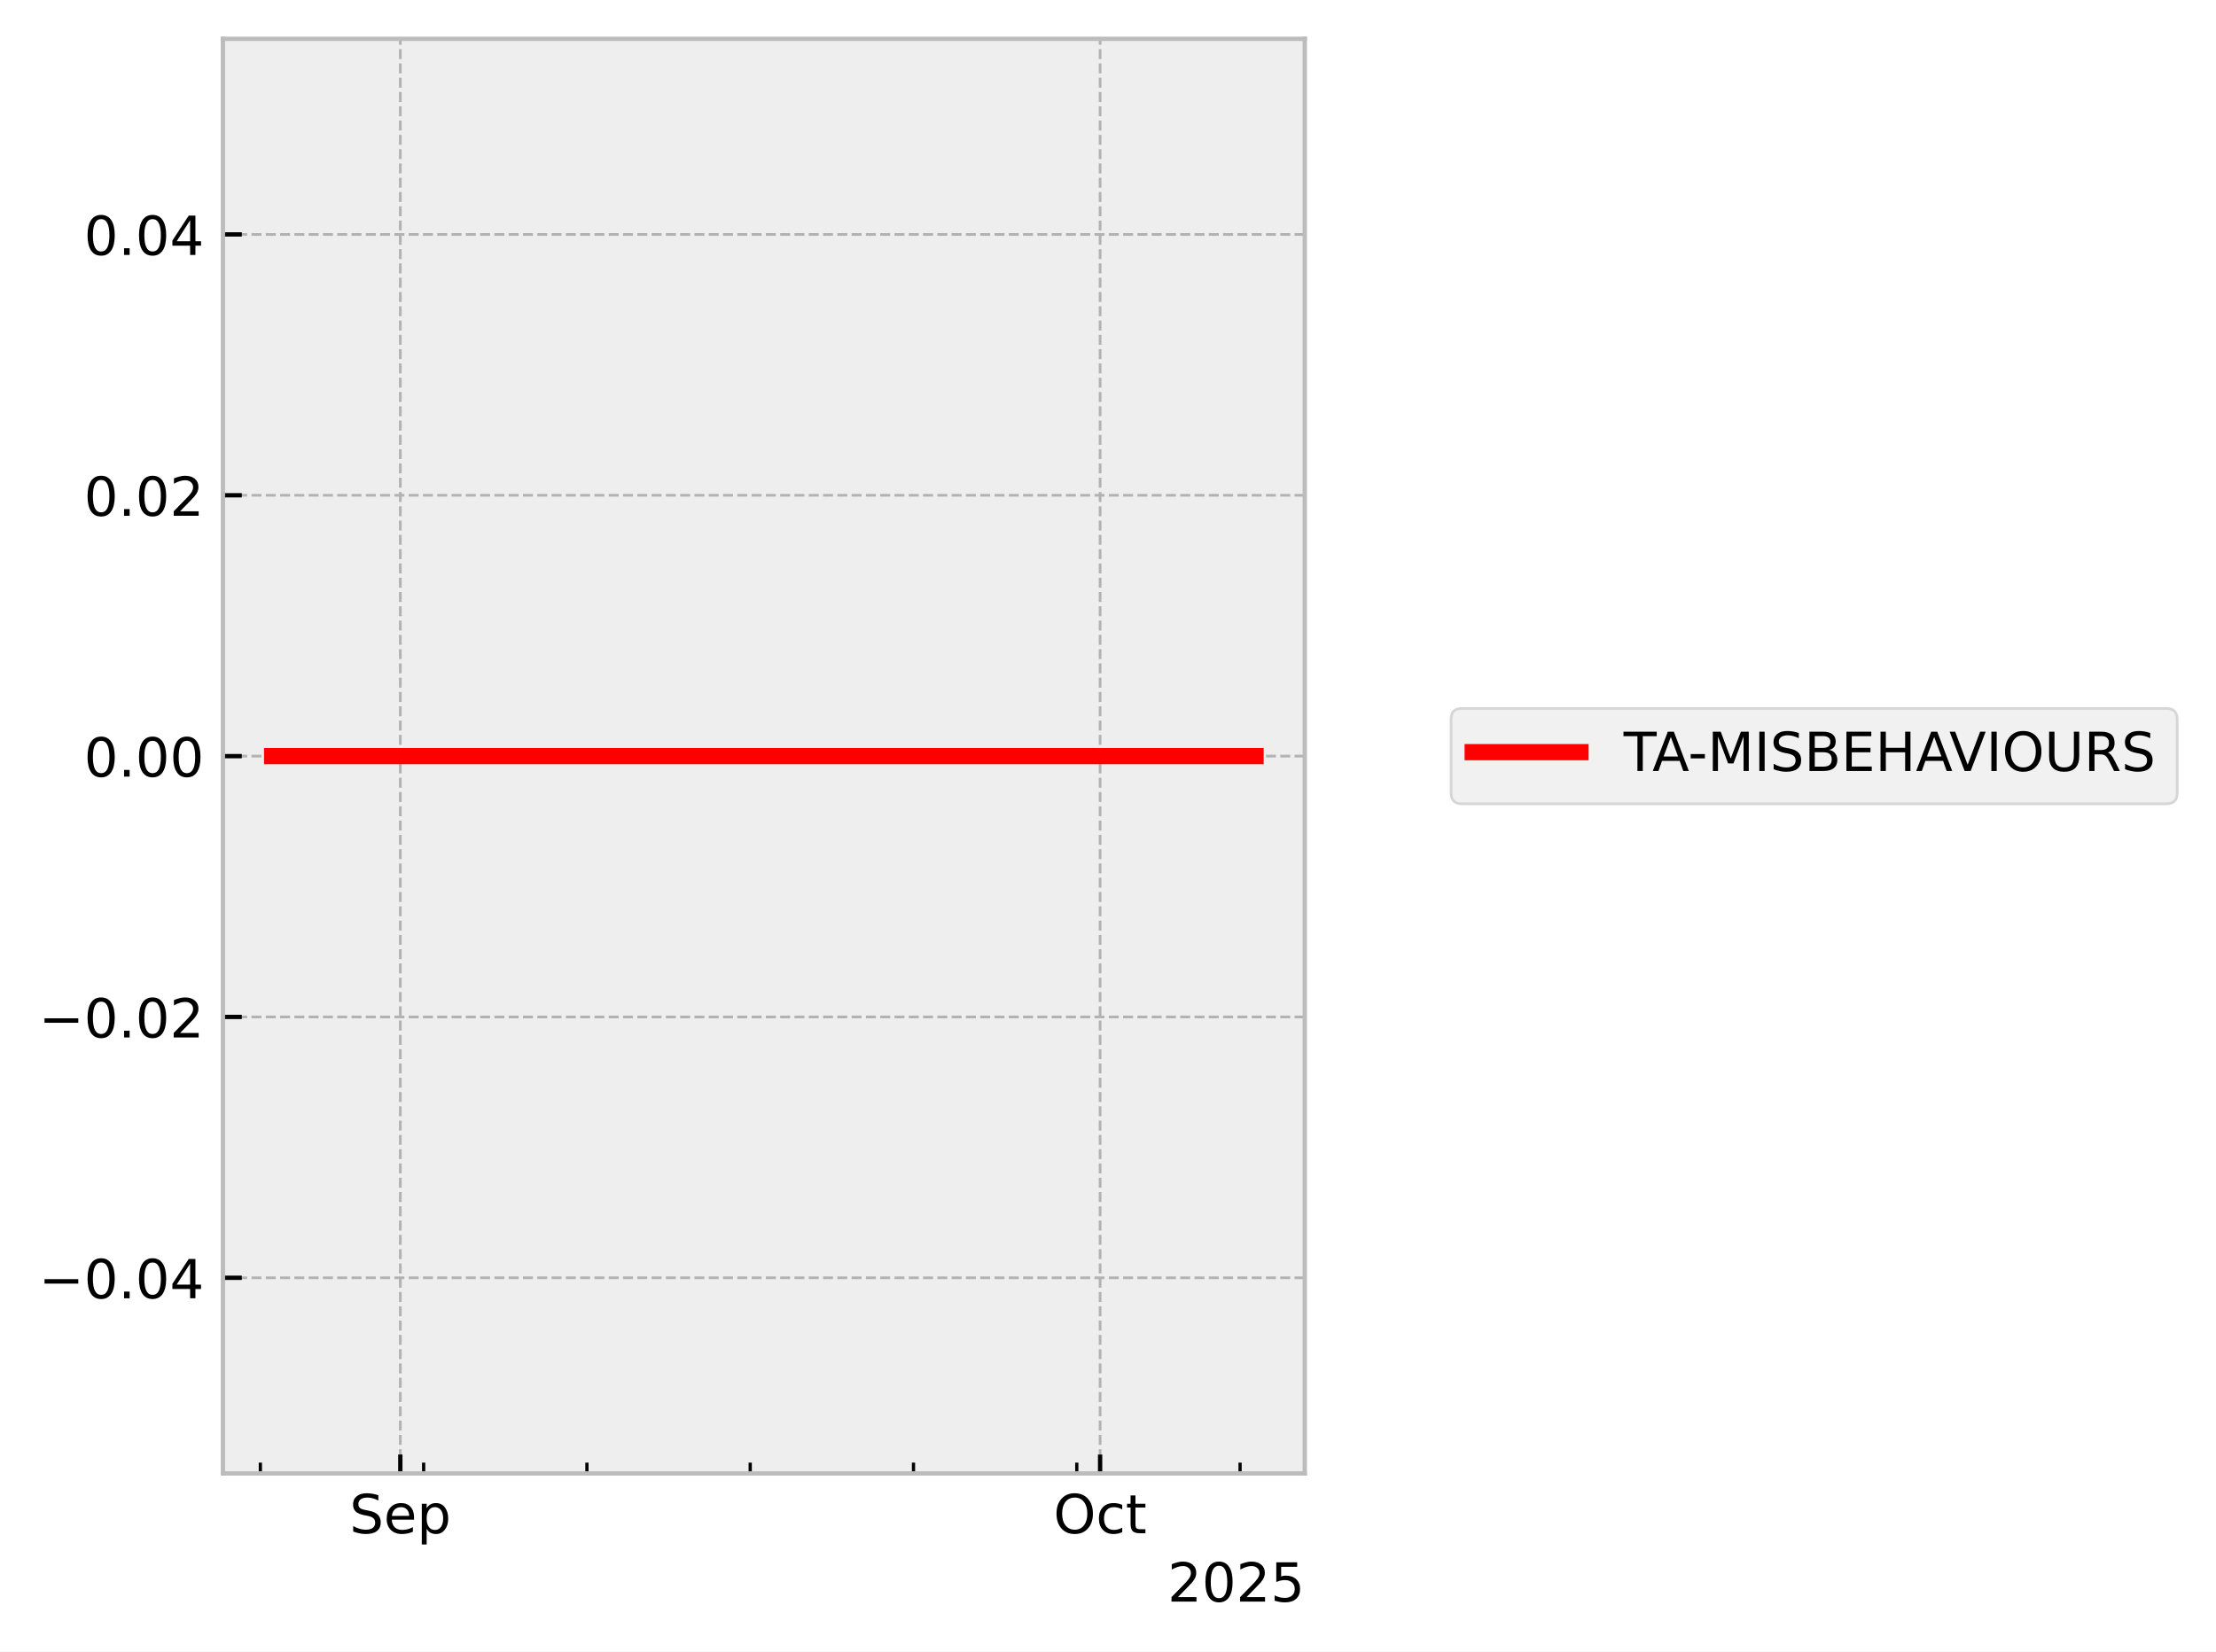
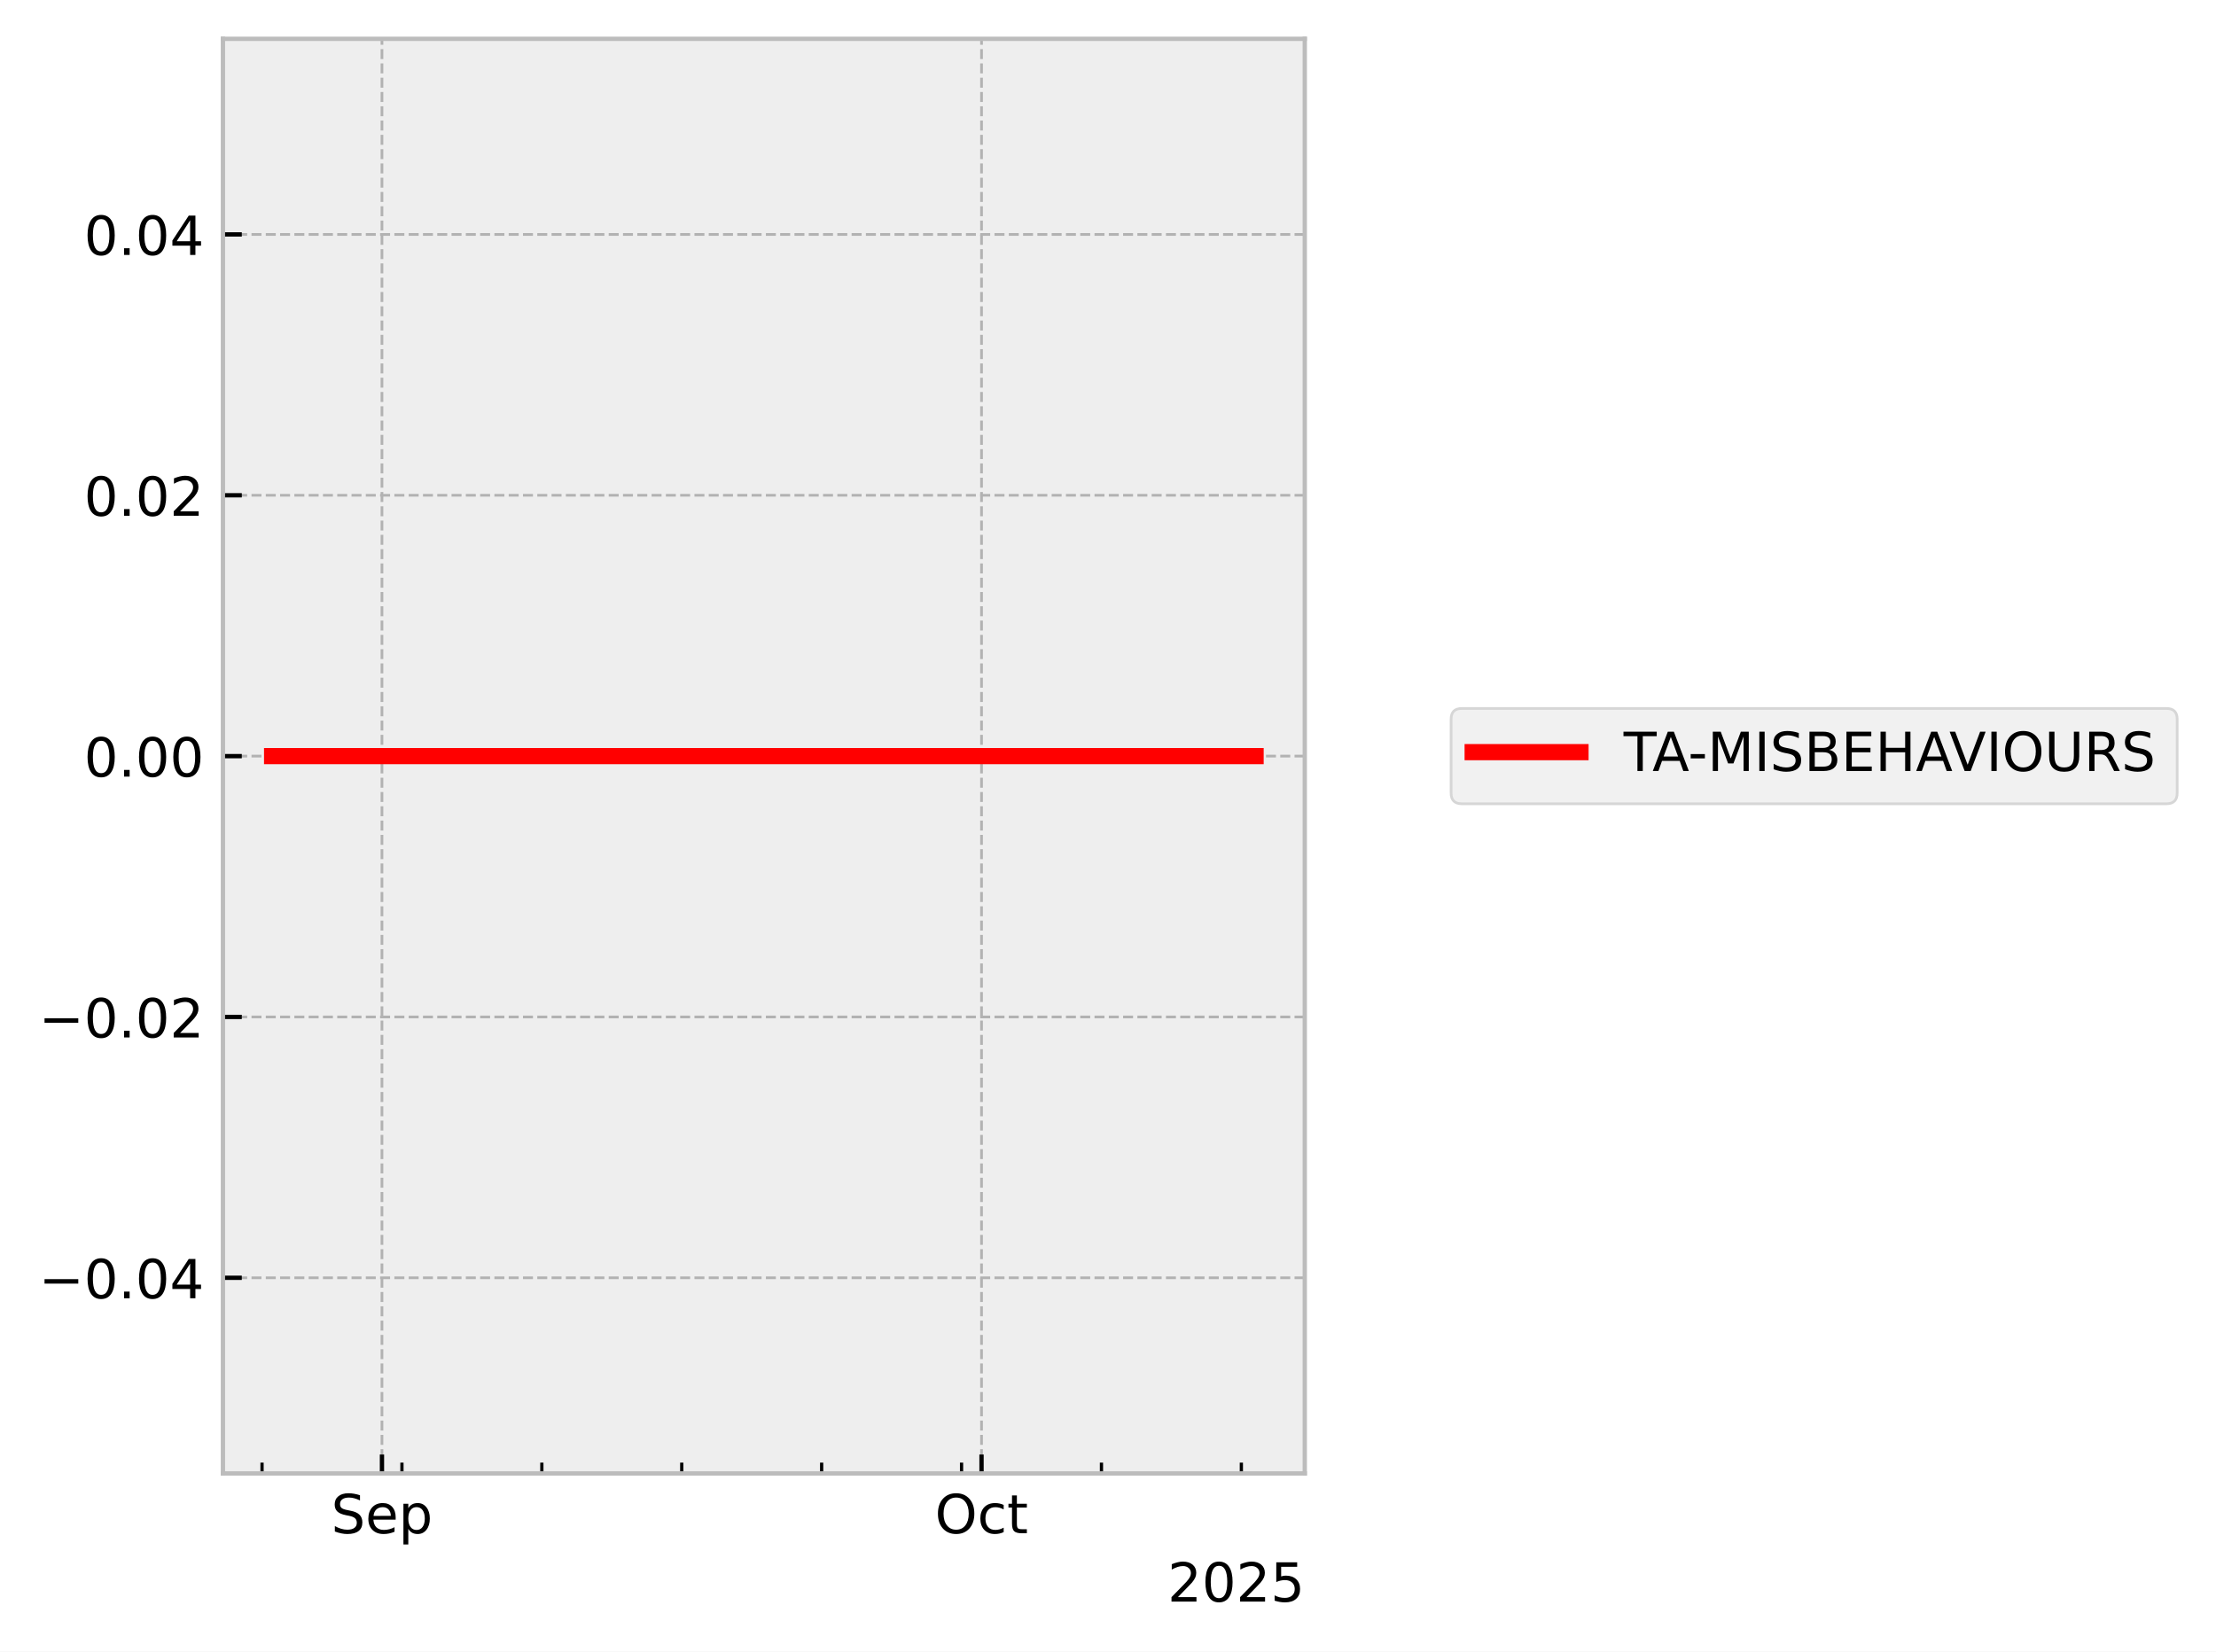
<svg xmlns="http://www.w3.org/2000/svg" xmlns:xlink="http://www.w3.org/1999/xlink" width="410.993pt" height="306.368pt" viewBox="0 0 410.993 306.368" version="1.1">
  <defs>
    <style type="text/css">*{stroke-linejoin: round; stroke-linecap: butt}</style>
  </defs>
  <g id="figure_1">
    <g id="patch_1">
      <path d="M 0 306.368  L 410.993 306.368  L 410.993 0  L 0 0  z " style="fill: #ffffff" />
    </g>
    <g id="axes_1">
      <g id="patch_2">
        <path d="M 41.345 273.312  L 241.991 273.312  L 241.991 7.2  L 41.345 7.2  z " style="fill: #eeeeee" />
      </g>
      <g id="matplotlib.axis_1">
        <g id="xtick_1">
          <g id="line2d_1">
-             <path d="M 74.246 273.312  L 74.246 7.2  " clip-path="url(#pe0331da132)" style="fill: none; stroke-dasharray: 1.85,0.8; stroke-dashoffset: 0; stroke: #b2b2b2; stroke-width: 0.5" />
+             <path d="M 70.84 273.312  L 70.84 7.2  " clip-path="url(#pbd42b366c4)" style="fill: none; stroke-dasharray: 1.85,0.8; stroke-dashoffset: 0; stroke: #b2b2b2; stroke-width: 0.5" />
          </g>
          <g id="line2d_2">
            <defs>
-               <path id="m14fc1e4717" d="M 0 0  L 0 -3.5  " style="stroke: #000000; stroke-width: 0.8" />
-             </defs>
-             <g>
-               <use xlink:href="#m14fc1e4717" x="74.246" y="273.312" style="stroke: #000000; stroke-width: 0.8" />
+               <path id="m6faa46e88b" d="M 0 0  L 0 -3.5  " style="stroke: #000000; stroke-width: 0.8" />
+             </defs>
+             <g>
+               <use xlink:href="#m6faa46e88b" x="70.84" y="273.312" style="stroke: #000000; stroke-width: 0.8" />
            </g>
          </g>
          <g id="text_1">
-             <g transform="translate(64.82053 284.4104) scale(0.1 -0.1)">
+             <g transform="translate(61.41512 284.4104) scale(0.1 -0.1)">
              <defs>
                <path id="DejaVuSans-53" d="M 3425 4513  L 3425 3897  Q 3066 4069 2747 4153  Q 2428 4238 2131 4238  Q 1616 4238 1336 4038  Q 1056 3838 1056 3469  Q 1056 3159 1242 3001  Q 1428 2844 1947 2747  L 2328 2669  Q 3034 2534 3370 2195  Q 3706 1856 3706 1288  Q 3706 609 3251 259  Q 2797 -91 1919 -91  Q 1588 -91 1214 -16  Q 841 59 441 206  L 441 856  Q 825 641 1194 531  Q 1563 422 1919 422  Q 2459 422 2753 634  Q 3047 847 3047 1241  Q 3047 1584 2836 1778  Q 2625 1972 2144 2069  L 1759 2144  Q 1053 2284 737 2584  Q 422 2884 422 3419  Q 422 4038 858 4394  Q 1294 4750 2059 4750  Q 2388 4750 2728 4690  Q 3069 4631 3425 4513  z " transform="scale(0.015625)" />
                <path id="DejaVuSans-65" d="M 3597 1894  L 3597 1613  L 953 1613  Q 991 1019 1311 708  Q 1631 397 2203 397  Q 2534 397 2845 478  Q 3156 559 3463 722  L 3463 178  Q 3153 47 2828 -22  Q 2503 -91 2169 -91  Q 1331 -91 842 396  Q 353 884 353 1716  Q 353 2575 817 3079  Q 1281 3584 2069 3584  Q 2775 3584 3186 3129  Q 3597 2675 3597 1894  z M 3022 2063  Q 3016 2534 2758 2815  Q 2500 3097 2075 3097  Q 1594 3097 1305 2825  Q 1016 2553 972 2059  L 3022 2063  z " transform="scale(0.015625)" />
                <path id="DejaVuSans-70" d="M 1159 525  L 1159 -1331  L 581 -1331  L 581 3500  L 1159 3500  L 1159 2969  Q 1341 3281 1617 3432  Q 1894 3584 2278 3584  Q 2916 3584 3314 3078  Q 3713 2572 3713 1747  Q 3713 922 3314 415  Q 2916 -91 2278 -91  Q 1894 -91 1617 61  Q 1341 213 1159 525  z M 3116 1747  Q 3116 2381 2855 2742  Q 2594 3103 2138 3103  Q 1681 3103 1420 2742  Q 1159 2381 1159 1747  Q 1159 1113 1420 752  Q 1681 391 2138 391  Q 2594 391 2855 752  Q 3116 1113 3116 1747  z " transform="scale(0.015625)" />
              </defs>
              <use xlink:href="#DejaVuSans-53" />
              <use xlink:href="#DejaVuSans-65" transform="translate(63.47656 0)" />
              <use xlink:href="#DejaVuSans-70" transform="translate(125 0)" />
            </g>
          </g>
        </g>
        <g id="xtick_2">
          <g id="line2d_3">
-             <path d="M 204.033 273.312  L 204.033 7.2  " clip-path="url(#pe0331da132)" style="fill: none; stroke-dasharray: 1.85,0.8; stroke-dashoffset: 0; stroke: #b2b2b2; stroke-width: 0.5" />
+             <path d="M 182.041 273.312  L 182.041 7.2  " clip-path="url(#pbd42b366c4)" style="fill: none; stroke-dasharray: 1.85,0.8; stroke-dashoffset: 0; stroke: #b2b2b2; stroke-width: 0.5" />
          </g>
          <g id="line2d_4">
            <g>
-               <use xlink:href="#m14fc1e4717" x="204.033" y="273.312" style="stroke: #000000; stroke-width: 0.8" />
+               <use xlink:href="#m6faa46e88b" x="182.041" y="273.312" style="stroke: #000000; stroke-width: 0.8" />
            </g>
          </g>
          <g id="text_2">
-             <g transform="translate(195.3877 284.4104) scale(0.1 -0.1)">
+             <g transform="translate(173.3961 284.4104) scale(0.1 -0.1)">
              <defs>
                <path id="DejaVuSans-4f" d="M 2522 4238  Q 1834 4238 1429 3725  Q 1025 3213 1025 2328  Q 1025 1447 1429 934  Q 1834 422 2522 422  Q 3209 422 3611 934  Q 4013 1447 4013 2328  Q 4013 3213 3611 3725  Q 3209 4238 2522 4238  z M 2522 4750  Q 3503 4750 4090 4092  Q 4678 3434 4678 2328  Q 4678 1225 4090 567  Q 3503 -91 2522 -91  Q 1538 -91 948 565  Q 359 1222 359 2328  Q 359 3434 948 4092  Q 1538 4750 2522 4750  z " transform="scale(0.015625)" />
                <path id="DejaVuSans-63" d="M 3122 3366  L 3122 2828  Q 2878 2963 2633 3030  Q 2388 3097 2138 3097  Q 1578 3097 1268 2742  Q 959 2388 959 1747  Q 959 1106 1268 751  Q 1578 397 2138 397  Q 2388 397 2633 464  Q 2878 531 3122 666  L 3122 134  Q 2881 22 2623 -34  Q 2366 -91 2075 -91  Q 1284 -91 818 406  Q 353 903 353 1747  Q 353 2603 823 3093  Q 1294 3584 2113 3584  Q 2378 3584 2631 3529  Q 2884 3475 3122 3366  z " transform="scale(0.015625)" />
                <path id="DejaVuSans-74" d="M 1172 4494  L 1172 3500  L 2356 3500  L 2356 3053  L 1172 3053  L 1172 1153  Q 1172 725 1289 603  Q 1406 481 1766 481  L 2356 481  L 2356 0  L 1766 0  Q 1100 0 847 248  Q 594 497 594 1153  L 594 3053  L 172 3053  L 172 3500  L 594 3500  L 594 4494  L 1172 4494  z " transform="scale(0.015625)" />
              </defs>
              <use xlink:href="#DejaVuSans-4f" />
              <use xlink:href="#DejaVuSans-63" transform="translate(78.71094 0)" />
              <use xlink:href="#DejaVuSans-74" transform="translate(133.6914 0)" />
            </g>
          </g>
        </g>
        <g id="xtick_3">
          <g id="line2d_5">
            <defs>
-               <path id="madf5e19f21" d="M 0 0  L 0 -2  " style="stroke: #000000; stroke-width: 0.6" />
-             </defs>
-             <g>
-               <use xlink:href="#madf5e19f21" x="48.288" y="273.312" style="stroke: #000000; stroke-width: 0.6" />
+               <path id="me40944b5c2" d="M 0 0  L 0 -2  " style="stroke: #000000; stroke-width: 0.6" />
+             </defs>
+             <g>
+               <use xlink:href="#me40944b5c2" x="48.6" y="273.312" style="stroke: #000000; stroke-width: 0.6" />
            </g>
          </g>
        </g>
        <g id="xtick_4">
          <g id="line2d_6">
            <g>
-               <use xlink:href="#madf5e19f21" x="78.572" y="273.312" style="stroke: #000000; stroke-width: 0.6" />
+               <use xlink:href="#me40944b5c2" x="74.547" y="273.312" style="stroke: #000000; stroke-width: 0.6" />
            </g>
          </g>
        </g>
        <g id="xtick_5">
          <g id="line2d_7">
            <g>
-               <use xlink:href="#madf5e19f21" x="108.856" y="273.312" style="stroke: #000000; stroke-width: 0.6" />
+               <use xlink:href="#me40944b5c2" x="100.494" y="273.312" style="stroke: #000000; stroke-width: 0.6" />
            </g>
          </g>
        </g>
        <g id="xtick_6">
          <g id="line2d_8">
            <g>
-               <use xlink:href="#madf5e19f21" x="139.139" y="273.312" style="stroke: #000000; stroke-width: 0.6" />
+               <use xlink:href="#me40944b5c2" x="126.441" y="273.312" style="stroke: #000000; stroke-width: 0.6" />
            </g>
          </g>
        </g>
        <g id="xtick_7">
          <g id="line2d_9">
            <g>
-               <use xlink:href="#madf5e19f21" x="169.423" y="273.312" style="stroke: #000000; stroke-width: 0.6" />
+               <use xlink:href="#me40944b5c2" x="152.388" y="273.312" style="stroke: #000000; stroke-width: 0.6" />
            </g>
          </g>
        </g>
        <g id="xtick_8">
          <g id="line2d_10">
            <g>
-               <use xlink:href="#madf5e19f21" x="199.707" y="273.312" style="stroke: #000000; stroke-width: 0.6" />
+               <use xlink:href="#me40944b5c2" x="178.335" y="273.312" style="stroke: #000000; stroke-width: 0.6" />
            </g>
          </g>
        </g>
        <g id="xtick_9">
          <g id="line2d_11">
            <g>
-               <use xlink:href="#madf5e19f21" x="229.991" y="273.312" style="stroke: #000000; stroke-width: 0.6" />
+               <use xlink:href="#me40944b5c2" x="204.282" y="273.312" style="stroke: #000000; stroke-width: 0.6" />
+             </g>
+           </g>
+         </g>
+         <g id="xtick_10">
+           <g id="line2d_12">
+             <g>
+               <use xlink:href="#me40944b5c2" x="230.229" y="273.312" style="stroke: #000000; stroke-width: 0.6" />
            </g>
          </g>
        </g>
        <g id="text_3">
          <g transform="translate(216.5412 297.0886) scale(0.1 -0.1)">
            <defs>
              <path id="DejaVuSans-32" d="M 1228 531  L 3431 531  L 3431 0  L 469 0  L 469 531  Q 828 903 1448 1529  Q 2069 2156 2228 2338  Q 2531 2678 2651 2914  Q 2772 3150 2772 3378  Q 2772 3750 2511 3984  Q 2250 4219 1831 4219  Q 1534 4219 1204 4116  Q 875 4013 500 3803  L 500 4441  Q 881 4594 1212 4672  Q 1544 4750 1819 4750  Q 2544 4750 2975 4387  Q 3406 4025 3406 3419  Q 3406 3131 3298 2873  Q 3191 2616 2906 2266  Q 2828 2175 2409 1742  Q 1991 1309 1228 531  z " transform="scale(0.015625)" />
              <path id="DejaVuSans-30" d="M 2034 4250  Q 1547 4250 1301 3770  Q 1056 3291 1056 2328  Q 1056 1369 1301 889  Q 1547 409 2034 409  Q 2525 409 2770 889  Q 3016 1369 3016 2328  Q 3016 3291 2770 3770  Q 2525 4250 2034 4250  z M 2034 4750  Q 2819 4750 3233 4129  Q 3647 3509 3647 2328  Q 3647 1150 3233 529  Q 2819 -91 2034 -91  Q 1250 -91 836 529  Q 422 1150 422 2328  Q 422 3509 836 4129  Q 1250 4750 2034 4750  z " transform="scale(0.015625)" />
              <path id="DejaVuSans-35" d="M 691 4666  L 3169 4666  L 3169 4134  L 1269 4134  L 1269 2991  Q 1406 3038 1543 3061  Q 1681 3084 1819 3084  Q 2600 3084 3056 2656  Q 3513 2228 3513 1497  Q 3513 744 3044 326  Q 2575 -91 1722 -91  Q 1428 -91 1123 -41  Q 819 9 494 109  L 494 744  Q 775 591 1075 516  Q 1375 441 1709 441  Q 2250 441 2565 725  Q 2881 1009 2881 1497  Q 2881 1984 2565 2268  Q 2250 2553 1709 2553  Q 1456 2553 1204 2497  Q 953 2441 691 2322  L 691 4666  z " transform="scale(0.015625)" />
            </defs>
            <use xlink:href="#DejaVuSans-32" />
            <use xlink:href="#DejaVuSans-30" transform="translate(63.62305 0)" />
            <use xlink:href="#DejaVuSans-32" transform="translate(127.2461 0)" />
            <use xlink:href="#DejaVuSans-35" transform="translate(190.8691 0)" />
          </g>
        </g>
      </g>
      <g id="matplotlib.axis_2">
        <g id="ytick_1">
-           <g id="line2d_12">
-             <path d="M 41.345 237.024  L 241.991 237.024  " clip-path="url(#pe0331da132)" style="fill: none; stroke-dasharray: 1.85,0.8; stroke-dashoffset: 0; stroke: #b2b2b2; stroke-width: 0.5" />
-           </g>
          <g id="line2d_13">
-             <defs>
-               <path id="m7b013d66a1" d="M 0 0  L 3.5 0  " style="stroke: #000000; stroke-width: 0.8" />
-             </defs>
-             <g>
-               <use xlink:href="#m7b013d66a1" x="41.345" y="237.024" style="stroke: #000000; stroke-width: 0.8" />
+             <path d="M 41.345 237.024  L 241.991 237.024  " clip-path="url(#pbd42b366c4)" style="fill: none; stroke-dasharray: 1.85,0.8; stroke-dashoffset: 0; stroke: #b2b2b2; stroke-width: 0.5" />
+           </g>
+           <g id="line2d_14">
+             <defs>
+               <path id="m72941f4fc9" d="M 0 0  L 3.5 0  " style="stroke: #000000; stroke-width: 0.8" />
+             </defs>
+             <g>
+               <use xlink:href="#m72941f4fc9" x="41.345" y="237.024" style="stroke: #000000; stroke-width: 0.8" />
            </g>
          </g>
          <g id="text_4">
            <g transform="translate(7.2 240.8232) scale(0.1 -0.1)">
              <defs>
                <path id="DejaVuSans-2212" d="M 678 2272  L 4684 2272  L 4684 1741  L 678 1741  L 678 2272  z " transform="scale(0.015625)" />
                <path id="DejaVuSans-2e" d="M 684 794  L 1344 794  L 1344 0  L 684 0  L 684 794  z " transform="scale(0.015625)" />
                <path id="DejaVuSans-34" d="M 2419 4116  L 825 1625  L 2419 1625  L 2419 4116  z M 2253 4666  L 3047 4666  L 3047 1625  L 3713 1625  L 3713 1100  L 3047 1100  L 3047 0  L 2419 0  L 2419 1100  L 313 1100  L 313 1709  L 2253 4666  z " transform="scale(0.015625)" />
              </defs>
              <use xlink:href="#DejaVuSans-2212" />
              <use xlink:href="#DejaVuSans-30" transform="translate(83.78906 0)" />
              <use xlink:href="#DejaVuSans-2e" transform="translate(147.4121 0)" />
              <use xlink:href="#DejaVuSans-30" transform="translate(179.1992 0)" />
              <use xlink:href="#DejaVuSans-34" transform="translate(242.8223 0)" />
            </g>
          </g>
        </g>
        <g id="ytick_2">
-           <g id="line2d_14">
-             <path d="M 41.345 188.64  L 241.991 188.64  " clip-path="url(#pe0331da132)" style="fill: none; stroke-dasharray: 1.85,0.8; stroke-dashoffset: 0; stroke: #b2b2b2; stroke-width: 0.5" />
-           </g>
          <g id="line2d_15">
-             <g>
-               <use xlink:href="#m7b013d66a1" x="41.345" y="188.64" style="stroke: #000000; stroke-width: 0.8" />
+             <path d="M 41.345 188.64  L 241.991 188.64  " clip-path="url(#pbd42b366c4)" style="fill: none; stroke-dasharray: 1.85,0.8; stroke-dashoffset: 0; stroke: #b2b2b2; stroke-width: 0.5" />
+           </g>
+           <g id="line2d_16">
+             <g>
+               <use xlink:href="#m72941f4fc9" x="41.345" y="188.64" style="stroke: #000000; stroke-width: 0.8" />
            </g>
          </g>
          <g id="text_5">
            <g transform="translate(7.2 192.4392) scale(0.1 -0.1)">
              <use xlink:href="#DejaVuSans-2212" />
              <use xlink:href="#DejaVuSans-30" transform="translate(83.78906 0)" />
              <use xlink:href="#DejaVuSans-2e" transform="translate(147.4121 0)" />
              <use xlink:href="#DejaVuSans-30" transform="translate(179.1992 0)" />
              <use xlink:href="#DejaVuSans-32" transform="translate(242.8223 0)" />
            </g>
          </g>
        </g>
        <g id="ytick_3">
-           <g id="line2d_16">
-             <path d="M 41.345 140.256  L 241.991 140.256  " clip-path="url(#pe0331da132)" style="fill: none; stroke-dasharray: 1.85,0.8; stroke-dashoffset: 0; stroke: #b2b2b2; stroke-width: 0.5" />
-           </g>
          <g id="line2d_17">
-             <g>
-               <use xlink:href="#m7b013d66a1" x="41.345" y="140.256" style="stroke: #000000; stroke-width: 0.8" />
+             <path d="M 41.345 140.256  L 241.991 140.256  " clip-path="url(#pbd42b366c4)" style="fill: none; stroke-dasharray: 1.85,0.8; stroke-dashoffset: 0; stroke: #b2b2b2; stroke-width: 0.5" />
+           </g>
+           <g id="line2d_18">
+             <g>
+               <use xlink:href="#m72941f4fc9" x="41.345" y="140.256" style="stroke: #000000; stroke-width: 0.8" />
            </g>
          </g>
          <g id="text_6">
            <g transform="translate(15.57969 144.0552) scale(0.1 -0.1)">
              <use xlink:href="#DejaVuSans-30" />
              <use xlink:href="#DejaVuSans-2e" transform="translate(63.62305 0)" />
              <use xlink:href="#DejaVuSans-30" transform="translate(95.41016 0)" />
              <use xlink:href="#DejaVuSans-30" transform="translate(159.0332 0)" />
            </g>
          </g>
        </g>
        <g id="ytick_4">
-           <g id="line2d_18">
-             <path d="M 41.345 91.872  L 241.991 91.872  " clip-path="url(#pe0331da132)" style="fill: none; stroke-dasharray: 1.85,0.8; stroke-dashoffset: 0; stroke: #b2b2b2; stroke-width: 0.5" />
-           </g>
          <g id="line2d_19">
-             <g>
-               <use xlink:href="#m7b013d66a1" x="41.345" y="91.872" style="stroke: #000000; stroke-width: 0.8" />
+             <path d="M 41.345 91.872  L 241.991 91.872  " clip-path="url(#pbd42b366c4)" style="fill: none; stroke-dasharray: 1.85,0.8; stroke-dashoffset: 0; stroke: #b2b2b2; stroke-width: 0.5" />
+           </g>
+           <g id="line2d_20">
+             <g>
+               <use xlink:href="#m72941f4fc9" x="41.345" y="91.872" style="stroke: #000000; stroke-width: 0.8" />
            </g>
          </g>
          <g id="text_7">
            <g transform="translate(15.57969 95.67122) scale(0.1 -0.1)">
              <use xlink:href="#DejaVuSans-30" />
              <use xlink:href="#DejaVuSans-2e" transform="translate(63.62305 0)" />
              <use xlink:href="#DejaVuSans-30" transform="translate(95.41016 0)" />
              <use xlink:href="#DejaVuSans-32" transform="translate(159.0332 0)" />
            </g>
          </g>
        </g>
        <g id="ytick_5">
-           <g id="line2d_20">
-             <path d="M 41.345 43.488  L 241.991 43.488  " clip-path="url(#pe0331da132)" style="fill: none; stroke-dasharray: 1.85,0.8; stroke-dashoffset: 0; stroke: #b2b2b2; stroke-width: 0.5" />
-           </g>
          <g id="line2d_21">
-             <g>
-               <use xlink:href="#m7b013d66a1" x="41.345" y="43.488" style="stroke: #000000; stroke-width: 0.8" />
+             <path d="M 41.345 43.488  L 241.991 43.488  " clip-path="url(#pbd42b366c4)" style="fill: none; stroke-dasharray: 1.85,0.8; stroke-dashoffset: 0; stroke: #b2b2b2; stroke-width: 0.5" />
+           </g>
+           <g id="line2d_22">
+             <g>
+               <use xlink:href="#m72941f4fc9" x="41.345" y="43.488" style="stroke: #000000; stroke-width: 0.8" />
            </g>
          </g>
          <g id="text_8">
            <g transform="translate(15.57969 47.28722) scale(0.1 -0.1)">
              <use xlink:href="#DejaVuSans-30" />
              <use xlink:href="#DejaVuSans-2e" transform="translate(63.62305 0)" />
              <use xlink:href="#DejaVuSans-30" transform="translate(95.41016 0)" />
              <use xlink:href="#DejaVuSans-34" transform="translate(159.0332 0)" />
            </g>
          </g>
        </g>
      </g>
-       <g id="line2d_22">
-         <path d="M 50.466 140.256  L 51.108 140.256  L 54.504 140.256  L 55.028 140.256  L 55.2 140.256  L 55.573 140.256  L 60.095 140.256  L 64.112 140.256  L 232.871 140.256  " clip-path="url(#pe0331da132)" style="fill: none; stroke: #ff0000; stroke-width: 3; stroke-linecap: square" />
+       <g id="line2d_23">
+         <path d="M 50.466 140.256  L 51.016 140.256  L 53.926 140.256  L 54.374 140.256  L 54.522 140.256  L 54.842 140.256  L 58.716 140.256  L 62.158 140.256  L 232.871 140.256  " clip-path="url(#pbd42b366c4)" style="fill: none; stroke: #ff0000; stroke-width: 3; stroke-linecap: square" />
      </g>
      <g id="patch_3">
        <path d="M 41.345 273.312  L 41.345 7.2  " style="fill: none; stroke: #bcbcbc; stroke-width: 0.8; stroke-linejoin: miter; stroke-linecap: square" />
      </g>
      <g id="patch_4">
        <path d="M 241.991 273.312  L 241.991 7.2  " style="fill: none; stroke: #bcbcbc; stroke-width: 0.8; stroke-linejoin: miter; stroke-linecap: square" />
      </g>
      <g id="patch_5">
        <path d="M 41.345 273.312  L 241.991 273.312  " style="fill: none; stroke: #bcbcbc; stroke-width: 0.8; stroke-linejoin: miter; stroke-linecap: square" />
      </g>
      <g id="patch_6">
        <path d="M 41.345 7.2  L 241.991 7.2  " style="fill: none; stroke: #bcbcbc; stroke-width: 0.8; stroke-linejoin: miter; stroke-linecap: square" />
      </g>
    </g>
    <g id="axes_2">
      <g id="legend_1">
        <g id="patch_7">
          <path d="M 271.129 149.095  L 401.793 149.095  Q 403.793 149.095 403.793 147.095  L 403.793 133.417  Q 403.793 131.417 401.793 131.417  L 271.129 131.417  Q 269.129 131.417 269.129 133.417  L 269.129 147.095  Q 269.129 149.095 271.129 149.095  z " style="fill: #eeeeee; opacity: 0.8; stroke: #cccccc; stroke-width: 0.5; stroke-linejoin: miter" />
        </g>
-         <g id="line2d_23">
+         <g id="line2d_24">
          <path d="M 273.129 139.515  L 283.129 139.515  L 293.129 139.515  " style="fill: none; stroke: #ff0000; stroke-width: 3; stroke-linecap: square" />
        </g>
        <g id="text_9">
          <g transform="translate(301.129 143.0154) scale(0.1 -0.1)">
            <defs>
              <path id="DejaVuSans-54" d="M -19 4666  L 3928 4666  L 3928 4134  L 2272 4134  L 2272 0  L 1638 0  L 1638 4134  L -19 4134  L -19 4666  z " transform="scale(0.015625)" />
              <path id="DejaVuSans-41" d="M 2188 4044  L 1331 1722  L 3047 1722  L 2188 4044  z M 1831 4666  L 2547 4666  L 4325 0  L 3669 0  L 3244 1197  L 1141 1197  L 716 0  L 50 0  L 1831 4666  z " transform="scale(0.015625)" />
              <path id="DejaVuSans-2d" d="M 313 2009  L 1997 2009  L 1997 1497  L 313 1497  L 313 2009  z " transform="scale(0.015625)" />
              <path id="DejaVuSans-4d" d="M 628 4666  L 1569 4666  L 2759 1491  L 3956 4666  L 4897 4666  L 4897 0  L 4281 0  L 4281 4097  L 3078 897  L 2444 897  L 1241 4097  L 1241 0  L 628 0  L 628 4666  z " transform="scale(0.015625)" />
              <path id="DejaVuSans-49" d="M 628 4666  L 1259 4666  L 1259 0  L 628 0  L 628 4666  z " transform="scale(0.015625)" />
              <path id="DejaVuSans-42" d="M 1259 2228  L 1259 519  L 2272 519  Q 2781 519 3026 730  Q 3272 941 3272 1375  Q 3272 1813 3026 2020  Q 2781 2228 2272 2228  L 1259 2228  z M 1259 4147  L 1259 2741  L 2194 2741  Q 2656 2741 2882 2914  Q 3109 3088 3109 3444  Q 3109 3797 2882 3972  Q 2656 4147 2194 4147  L 1259 4147  z M 628 4666  L 2241 4666  Q 2963 4666 3353 4366  Q 3744 4066 3744 3513  Q 3744 3084 3544 2831  Q 3344 2578 2956 2516  Q 3422 2416 3680 2098  Q 3938 1781 3938 1306  Q 3938 681 3513 340  Q 3088 0 2303 0  L 628 0  L 628 4666  z " transform="scale(0.015625)" />
              <path id="DejaVuSans-45" d="M 628 4666  L 3578 4666  L 3578 4134  L 1259 4134  L 1259 2753  L 3481 2753  L 3481 2222  L 1259 2222  L 1259 531  L 3634 531  L 3634 0  L 628 0  L 628 4666  z " transform="scale(0.015625)" />
              <path id="DejaVuSans-48" d="M 628 4666  L 1259 4666  L 1259 2753  L 3553 2753  L 3553 4666  L 4184 4666  L 4184 0  L 3553 0  L 3553 2222  L 1259 2222  L 1259 0  L 628 0  L 628 4666  z " transform="scale(0.015625)" />
              <path id="DejaVuSans-56" d="M 1831 0  L 50 4666  L 709 4666  L 2188 738  L 3669 4666  L 4325 4666  L 2547 0  L 1831 0  z " transform="scale(0.015625)" />
              <path id="DejaVuSans-55" d="M 556 4666  L 1191 4666  L 1191 1831  Q 1191 1081 1462 751  Q 1734 422 2344 422  Q 2950 422 3222 751  Q 3494 1081 3494 1831  L 3494 4666  L 4128 4666  L 4128 1753  Q 4128 841 3676 375  Q 3225 -91 2344 -91  Q 1459 -91 1007 375  Q 556 841 556 1753  L 556 4666  z " transform="scale(0.015625)" />
              <path id="DejaVuSans-52" d="M 2841 2188  Q 3044 2119 3236 1894  Q 3428 1669 3622 1275  L 4263 0  L 3584 0  L 2988 1197  Q 2756 1666 2539 1819  Q 2322 1972 1947 1972  L 1259 1972  L 1259 0  L 628 0  L 628 4666  L 2053 4666  Q 2853 4666 3247 4331  Q 3641 3997 3641 3322  Q 3641 2881 3436 2590  Q 3231 2300 2841 2188  z M 1259 4147  L 1259 2491  L 2053 2491  Q 2509 2491 2742 2702  Q 2975 2913 2975 3322  Q 2975 3731 2742 3939  Q 2509 4147 2053 4147  L 1259 4147  z " transform="scale(0.015625)" />
            </defs>
            <use xlink:href="#DejaVuSans-54" />
            <use xlink:href="#DejaVuSans-41" transform="translate(53.33398 0)" />
            <use xlink:href="#DejaVuSans-2d" transform="translate(119.4922 0)" />
            <use xlink:href="#DejaVuSans-4d" transform="translate(155.5762 0)" />
            <use xlink:href="#DejaVuSans-49" transform="translate(241.8555 0)" />
            <use xlink:href="#DejaVuSans-53" transform="translate(271.3477 0)" />
            <use xlink:href="#DejaVuSans-42" transform="translate(334.8242 0)" />
            <use xlink:href="#DejaVuSans-45" transform="translate(403.4277 0)" />
            <use xlink:href="#DejaVuSans-48" transform="translate(466.6113 0)" />
            <use xlink:href="#DejaVuSans-41" transform="translate(541.8066 0)" />
            <use xlink:href="#DejaVuSans-56" transform="translate(603.8398 0)" />
            <use xlink:href="#DejaVuSans-49" transform="translate(672.248 0)" />
            <use xlink:href="#DejaVuSans-4f" transform="translate(701.7402 0)" />
            <use xlink:href="#DejaVuSans-55" transform="translate(780.4512 0)" />
            <use xlink:href="#DejaVuSans-52" transform="translate(853.6445 0)" />
            <use xlink:href="#DejaVuSans-53" transform="translate(923.127 0)" />
          </g>
        </g>
      </g>
    </g>
  </g>
  <defs>
-     <clipPath id="pe0331da132">
+     <clipPath id="pbd42b366c4">
      <rect x="41.345" y="7.2" width="200.646" height="266.112" />
    </clipPath>
  </defs>
</svg>
